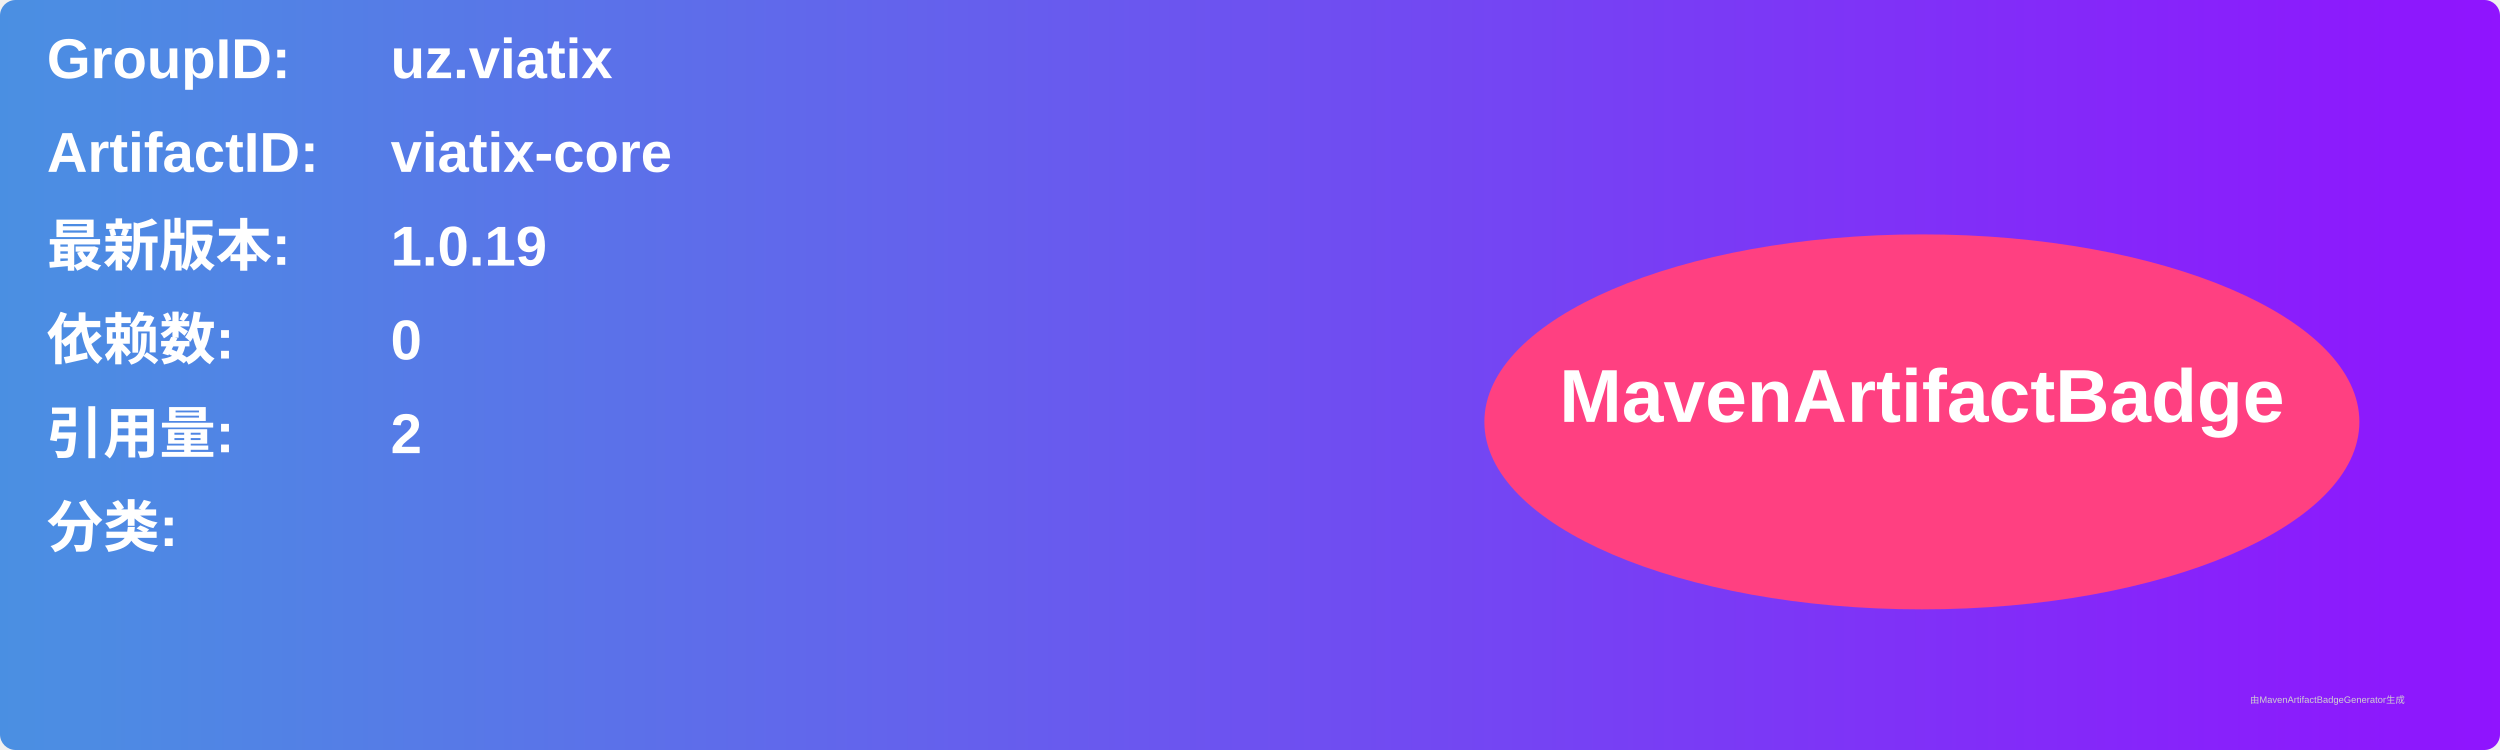
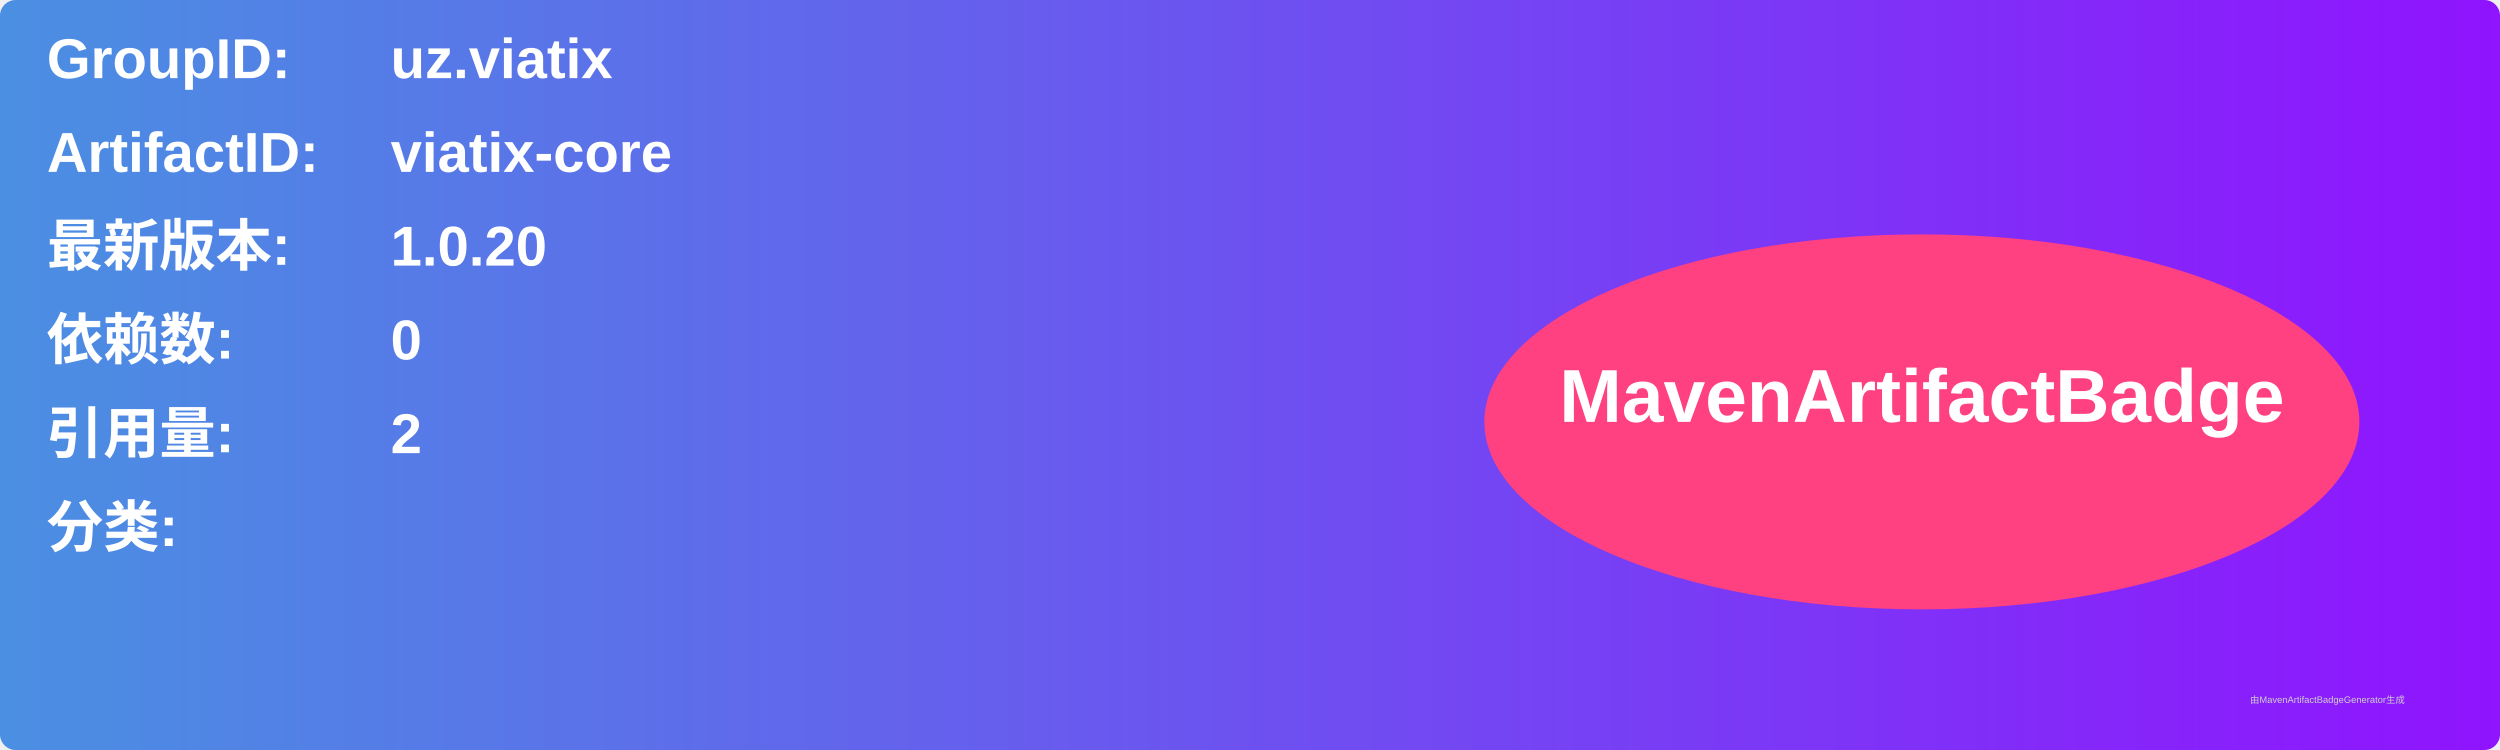
<svg xmlns="http://www.w3.org/2000/svg" width="800" height="240" viewBox="0 0 800 240">
  <linearGradient id="grad" x1="0%" y1="0%" x2="100%" y2="0%">
    <stop offset="0%" stop-color="#4a90e2" />
    <stop offset="100%" stop-color="#9013fe" />
  </linearGradient>
  <rect width="100%" height="100%" rx="5" ry="5" fill="url(#grad)" />
  <g transform="translate(15, 15)">
    <text x="0" y="10" font-family="Arial" font-size="18" fill="white" font-weight="bold" width="260">GroupID:</text>
    <text x="110" y="10" font-family="Arial" font-size="18" fill="white" font-weight="bold" width="460">uz.viatix</text>
    <text x="0" y="40" font-family="Arial" font-size="18" fill="white" font-weight="bold" width="260">ArtifactID:</text>
    <text x="110" y="40" font-family="Arial" font-size="18" fill="white" font-weight="bold" width="460">viatix-core</text>
    <text x="0" y="70" font-family="Arial" font-size="18" fill="white" font-weight="bold">最新版本:</text>
    <text x="110" y="70" font-family="Arial" font-size="18" fill="white" font-weight="bold">
-       <tspan font-weight="bold">1.0.19</tspan>
+       <tspan font-weight="bold">1.0.20</tspan>
    </text>
    <text x="0" y="100" font-family="Arial" font-size="18" fill="white" font-weight="bold">依赖数: </text>
    <text x="110" y="100" font-family="Arial" font-size="18" fill="white">
      <tspan font-weight="bold">0</tspan>
    </text>
    <text x="0" y="130" font-family="Arial" font-size="18" fill="white" font-weight="bold">引用量: </text>
    <text x="110" y="130" font-family="Arial" font-size="18" fill="white">
      <tspan font-weight="bold">2</tspan>
    </text>
    <text x="0" y="160" font-family="Arial" font-size="18" fill="white" font-weight="bold">分类:</text>
    <text x="10" y="190" font-family="Arial" font-size="10" fill="white">
      <tspan font-weight="bold" />
    </text>
    <ellipse cx="600" cy="120" rx="140" ry="60" fill="#ff4081" />
    <text x="600" y="120" text-anchor="middle" font-family="Arial" font-size="24" fill="white" font-weight="bold">MavenArtifactBadge</text>
  </g>
  <text x="720" y="225" font-family="Arial" font-size="3" fill="#d0d0d0">由MavenArtifactBadgeGenerator生成</text>
</svg>
